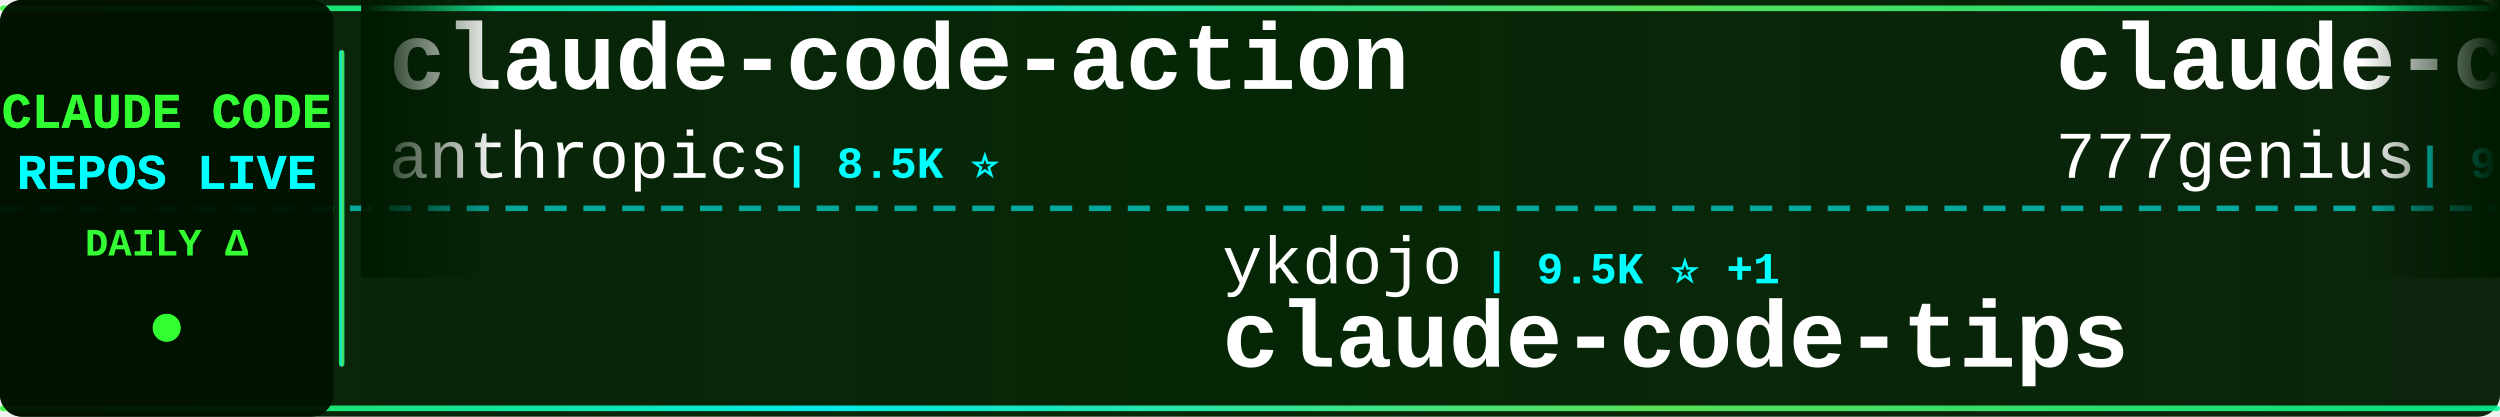
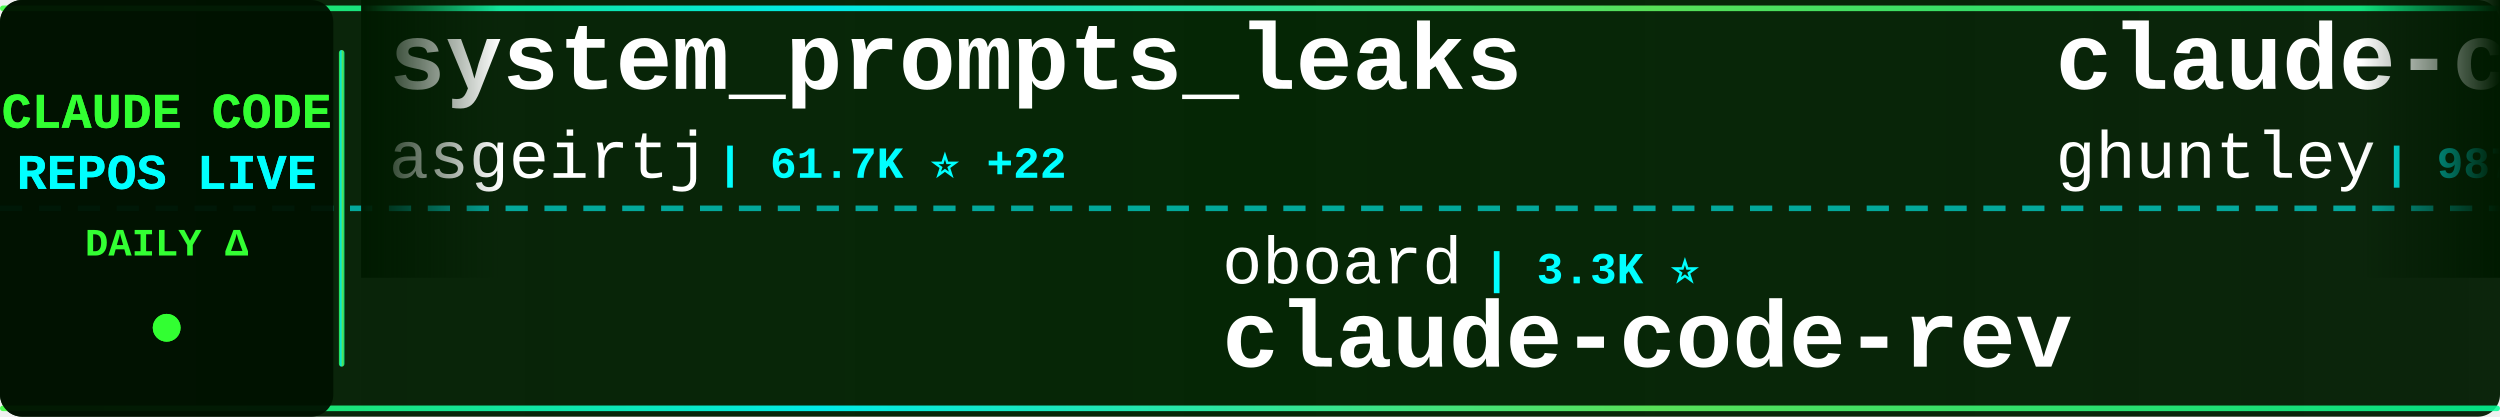
<svg xmlns="http://www.w3.org/2000/svg" width="900" height="150">
  <defs>
    <linearGradient id="tickerBg" x1="0%" y1="0%" x2="100%" y2="0%">
      <stop offset="0%" style="stop-color:#001a00;stop-opacity:0.95" />
      <stop offset="50%" style="stop-color:#002200;stop-opacity:0.98" />
      <stop offset="100%" style="stop-color:#001a00;stop-opacity:0.95" />
    </linearGradient>
    <linearGradient id="borderGrad" x1="0%" y1="0%" x2="100%" y2="0%">
      <stop offset="0%" style="stop-color:#33ff33;stop-opacity:0.85">
        <animate attributeName="stop-opacity" values="0.85;1;0.85" dur="2s" repeatCount="indefinite" />
      </stop>
      <stop offset="33%" style="stop-color:#00ffff;stop-opacity:0.9">
        <animate attributeName="stop-opacity" values="0.9;1;0.9" dur="2.2s" repeatCount="indefinite" />
      </stop>
      <stop offset="66%" style="stop-color:#66ff66;stop-opacity:0.85">
        <animate attributeName="stop-opacity" values="0.85;1;0.85" dur="1.8s" repeatCount="indefinite" />
      </stop>
      <stop offset="100%" style="stop-color:#00ff99;stop-opacity:0.85">
        <animate attributeName="stop-opacity" values="0.85;1;0.85" dur="2s" repeatCount="indefinite" />
      </stop>
    </linearGradient>
    <filter id="textGlow">
      <feGaussianBlur stdDeviation="0.1" result="coloredBlur" />
      <feMerge>
        <feMergeNode in="coloredBlur" />
        <feMergeNode in="SourceGraphic" />
      </feMerge>
    </filter>
    <filter id="metricGlow">
      <feGaussianBlur stdDeviation="0.2" result="coloredBlur" />
      <feMerge>
        <feMergeNode in="coloredBlur" />
        <feMergeNode in="SourceGraphic" />
      </feMerge>
    </filter>
    <linearGradient id="leftFade" x1="0%" y1="0%" x2="100%" y2="0%">
      <stop offset="0%" style="stop-color:#001a00;stop-opacity:1" />
      <stop offset="100%" style="stop-color:#001a00;stop-opacity:0" />
    </linearGradient>
    <linearGradient id="rightFade" x1="0%" y1="0%" x2="100%" y2="0%">
      <stop offset="0%" style="stop-color:#001a00;stop-opacity:0" />
      <stop offset="100%" style="stop-color:#001a00;stop-opacity:1" />
    </linearGradient>
  </defs>
  <rect width="900" height="150" fill="url(#tickerBg)" rx="8" />
  <rect x="0" y="2" width="900" height="2" fill="url(#borderGrad)" rx="1" />
  <rect x="0" y="146" width="900" height="2" fill="url(#borderGrad)" rx="1" />
  <line x1="0" y1="75" x2="900" y2="75" stroke="#00ffff" stroke-width="2" stroke-dasharray="8 6" opacity="0.6" />
  <rect x="0" y="0" width="120" height="150" fill="#001100" opacity="0.95" rx="8" />
  <text x="60" y="46" font-family="'Courier New', monospace" font-size="18" font-weight="bold" fill="#33ff33" text-anchor="middle" filter="url(#textGlow)">
    CLAUDE CODE
  </text>
  <text x="60" y="68" font-family="'Courier New', monospace" font-size="18" font-weight="bold" fill="#00ffff" text-anchor="middle" filter="url(#textGlow)">
    REPOS LIVE
  </text>
  <text x="60" y="92" font-family="'Courier New', monospace" font-size="14" font-weight="bold" fill="#33ff33" text-anchor="middle">
    DAILY Δ
  </text>
  <circle cx="60" cy="118" r="5" fill="#33ff33" filter="url(#metricGlow)">
    <animate attributeName="r" values="4;6;4" dur="1.5s" repeatCount="indefinite" />
    <animate attributeName="opacity" values="0.6;1;0.6" dur="1.5s" repeatCount="indefinite" />
  </circle>
  <rect x="122" y="18" width="2" height="114" fill="url(#borderGrad)" rx="1" />
  <clipPath id="tickerClip">
    <rect x="130" y="0" width="770" height="150" />
  </clipPath>
  <g clip-path="url(#tickerClip)">
    <g id="tickerItems">
      <animateTransform attributeName="transform" attributeType="XML" type="translate" from="0 0" to="-3000 0" dur="54s" repeatCount="indefinite" />
      <g transform="translate(0, 0)">
-         <text x="140" y="32" font-family="'Courier New', monospace" font-size="34" font-weight="bold" fill="#ffffff">claude-code-action</text>
-         <text x="140" y="64" font-family="'Courier New', monospace" font-size="24" font-weight="normal" fill="#ffffff" opacity="1.0">anthropics</text>
-         <text x="282" y="64" font-family="'Courier New', monospace" font-size="16" font-weight="bold" fill="#00ffff"> | 8.5K ⭐</text>
+         <text x="140" y="32" font-family="'Courier New', monospace" font-size="34" font-weight="bold" fill="#ffffff">system_prompts_leaks</text>
+         <text x="140" y="64" font-family="'Courier New', monospace" font-size="24" font-weight="normal" fill="#ffffff" opacity="1.0">asgeirtj</text>
+         <text x="258" y="64" font-family="'Courier New', monospace" font-size="16" font-weight="bold" fill="#00ffff"> | 61.7K ⭐ +22</text>
      </g>
      <g transform="translate(300, 0)">
-         <text x="140" y="102" font-family="'Courier New', monospace" font-size="24" font-weight="normal" fill="#ffffff" opacity="1.0">ykdojo</text>
-         <text x="234" y="102" font-family="'Courier New', monospace" font-size="16" font-weight="bold" fill="#00ffff"> | 9.5K ⭐ +1</text>
-         <text x="140" y="132" font-family="'Courier New', monospace" font-size="34" font-weight="bold" fill="#ffffff">claude-code-tips</text>
+         <text x="140" y="102" font-family="'Courier New', monospace" font-size="24" font-weight="normal" fill="#ffffff" opacity="1.0">oboard</text>
+         <text x="234" y="102" font-family="'Courier New', monospace" font-size="16" font-weight="bold" fill="#00ffff"> | 3.3K ⭐</text>
+         <text x="140" y="132" font-family="'Courier New', monospace" font-size="34" font-weight="bold" fill="#ffffff">claude-code-rev</text>
      </g>
      <g transform="translate(600, 0)">
-         <text x="140" y="32" font-family="'Courier New', monospace" font-size="34" font-weight="bold" fill="#ffffff">claude-code-source-code</text>
-         <text x="140" y="64" font-family="'Courier New', monospace" font-size="24" font-weight="normal" fill="#ffffff" opacity="1.0">777genius</text>
-         <text x="270" y="64" font-family="'Courier New', monospace" font-size="16" font-weight="bold" fill="#00ffff"> | 923 ⭐</text>
+         <text x="140" y="32" font-family="'Courier New', monospace" font-size="34" font-weight="bold" fill="#ffffff">claude-code-source-code-...</text>
+         <text x="140" y="64" font-family="'Courier New', monospace" font-size="24" font-weight="normal" fill="#ffffff" opacity="1.0">ghuntley</text>
+         <text x="258" y="64" font-family="'Courier New', monospace" font-size="16" font-weight="bold" fill="#00ffff"> | 987 ⭐</text>
      </g>
      <g transform="translate(900, 0)">
-         <text x="140" y="102" font-family="'Courier New', monospace" font-size="24" font-weight="normal" fill="#ffffff" opacity="1.0">fuergaosi233</text>
-         <text x="306" y="102" font-family="'Courier New', monospace" font-size="16" font-weight="bold" fill="#00ffff"> | 2.8K ⭐</text>
-         <text x="140" y="132" font-family="'Courier New', monospace" font-size="34" font-weight="bold" fill="#ffffff">claude-code-proxy</text>
-       </g>
-       <g transform="translate(1200, 0)">
-         <text x="140" y="32" font-family="'Courier New', monospace" font-size="34" font-weight="bold" fill="#ffffff">claude-code-proxy</text>
-         <text x="140" y="64" font-family="'Courier New', monospace" font-size="24" font-weight="normal" fill="#ffffff" opacity="1.0">1rgs</text>
-         <text x="210" y="64" font-family="'Courier New', monospace" font-size="16" font-weight="bold" fill="#00ffff"> | 3.7K ⭐</text>
-       </g>
-       <g transform="translate(1500, 0)">
-         <text x="140" y="102" font-family="'Courier New', monospace" font-size="24" font-weight="normal" fill="#ffffff" opacity="1.0">disler</text>
-         <text x="234" y="102" font-family="'Courier New', monospace" font-size="16" font-weight="bold" fill="#00ffff"> | 3.9K ⭐</text>
-         <text x="140" y="132" font-family="'Courier New', monospace" font-size="34" font-weight="bold" fill="#ffffff">claude-code-hooks-master...</text>
-       </g>
-       <g transform="translate(1800, 0)">
-         <text x="140" y="32" font-family="'Courier New', monospace" font-size="34" font-weight="bold" fill="#ffffff">claude-code-tudou</text>
-         <text x="140" y="64" font-family="'Courier New', monospace" font-size="24" font-weight="normal" fill="#ffffff" opacity="1.0">AICoderTudou</text>
-         <text x="306" y="64" font-family="'Courier New', monospace" font-size="16" font-weight="bold" fill="#00ffff"> | 497 ⭐</text>
-       </g>
-       <g transform="translate(2100, 0)">
        <text x="140" y="102" font-family="'Courier New', monospace" font-size="24" font-weight="normal" fill="#ffffff" opacity="1.0">rohitg00</text>
        <text x="258" y="102" font-family="'Courier New', monospace" font-size="16" font-weight="bold" fill="#00ffff"> | 2.4K ⭐</text>
        <text x="140" y="132" font-family="'Courier New', monospace" font-size="34" font-weight="bold" fill="#ffffff">awesome-claude-code-tool...</text>
      </g>
+       <g transform="translate(1200, 0)">
+         <text x="140" y="32" font-family="'Courier New', monospace" font-size="34" font-weight="bold" fill="#ffffff">claude-code-engineering</text>
+         <text x="140" y="64" font-family="'Courier New', monospace" font-size="24" font-weight="normal" fill="#ffffff" opacity="1.0">huangjia2019</text>
+         <text x="306" y="64" font-family="'Courier New', monospace" font-size="16" font-weight="bold" fill="#00ffff"> | 1.0K ⭐</text>
+       </g>
+       <g transform="translate(1500, 0)">
+         <text x="140" y="102" font-family="'Courier New', monospace" font-size="24" font-weight="normal" fill="#ffffff" opacity="1.0">darcyegb</text>
+         <text x="258" y="102" font-family="'Courier New', monospace" font-size="16" font-weight="bold" fill="#00ffff"> | 751 ⭐</text>
+         <text x="140" y="132" font-family="'Courier New', monospace" font-size="34" font-weight="bold" fill="#ffffff">ClaudeCodeAgents</text>
+       </g>
+       <g transform="translate(1800, 0)">
+         <text x="140" y="32" font-family="'Courier New', monospace" font-size="34" font-weight="bold" fill="#ffffff">claude-code-action</text>
+         <text x="140" y="64" font-family="'Courier New', monospace" font-size="24" font-weight="normal" fill="#ffffff" opacity="1.0">anthropics</text>
+         <text x="282" y="64" font-family="'Courier New', monospace" font-size="16" font-weight="bold" fill="#00ffff"> | 8.5K ⭐ +1</text>
+       </g>
+       <g transform="translate(2100, 0)">
+         <text x="140" y="102" font-family="'Courier New', monospace" font-size="24" font-weight="normal" fill="#ffffff" opacity="1.0">fazxes</text>
+         <text x="234" y="102" font-family="'Courier New', monospace" font-size="16" font-weight="bold" fill="#00ffff"> | 228 ⭐</text>
+         <text x="140" y="132" font-family="'Courier New', monospace" font-size="34" font-weight="bold" fill="#ffffff">Claude-code</text>
+       </g>
      <g transform="translate(2400, 0)">
-         <text x="140" y="32" font-family="'Courier New', monospace" font-size="34" font-weight="bold" fill="#ffffff">claude-code-harness</text>
-         <text x="140" y="64" font-family="'Courier New', monospace" font-size="24" font-weight="normal" fill="#ffffff" opacity="1.0">Chachamaru127</text>
-         <text x="318" y="64" font-family="'Courier New', monospace" font-size="16" font-weight="bold" fill="#00ffff"> | 3.0K ⭐</text>
+         <text x="140" y="32" font-family="'Courier New', monospace" font-size="34" font-weight="bold" fill="#ffffff">Auto-claude-code-researc...</text>
+         <text x="140" y="64" font-family="'Courier New', monospace" font-size="24" font-weight="normal" fill="#ffffff" opacity="1.0">wanshuiyin</text>
+         <text x="282" y="64" font-family="'Courier New', monospace" font-size="16" font-weight="bold" fill="#00ffff"> | 14.1K ⭐</text>
      </g>
      <g transform="translate(2700, 0)">
-         <text x="140" y="102" font-family="'Courier New', monospace" font-size="24" font-weight="normal" fill="#ffffff" opacity="1.0">JrCx7scC</text>
-         <text x="258" y="102" font-family="'Courier New', monospace" font-size="16" font-weight="bold" fill="#00ffff"> | 371 ⭐</text>
-         <text x="140" y="132" font-family="'Courier New', monospace" font-size="34" font-weight="bold" fill="#ffffff">claude-code-source</text>
+         <text x="140" y="102" font-family="'Courier New', monospace" font-size="24" font-weight="normal" fill="#ffffff" opacity="1.0">zebbern</text>
+         <text x="246" y="102" font-family="'Courier New', monospace" font-size="16" font-weight="bold" fill="#00ffff"> | 4.4K ⭐</text>
+         <text x="140" y="132" font-family="'Courier New', monospace" font-size="34" font-weight="bold" fill="#ffffff">claude-code-guide</text>
      </g>
      <g transform="translate(3000, 0)">
-         <text x="140" y="32" font-family="'Courier New', monospace" font-size="34" font-weight="bold" fill="#ffffff">claude-code-action</text>
-         <text x="140" y="64" font-family="'Courier New', monospace" font-size="24" font-weight="normal" fill="#ffffff" opacity="1.0">anthropics</text>
-         <text x="282" y="64" font-family="'Courier New', monospace" font-size="16" font-weight="bold" fill="#00ffff"> | 8.5K ⭐</text>
+         <text x="140" y="32" font-family="'Courier New', monospace" font-size="34" font-weight="bold" fill="#ffffff">system_prompts_leaks</text>
+         <text x="140" y="64" font-family="'Courier New', monospace" font-size="24" font-weight="normal" fill="#ffffff" opacity="1.0">asgeirtj</text>
+         <text x="258" y="64" font-family="'Courier New', monospace" font-size="16" font-weight="bold" fill="#00ffff"> | 61.7K ⭐ +22</text>
      </g>
      <g transform="translate(3300, 0)">
-         <text x="140" y="102" font-family="'Courier New', monospace" font-size="24" font-weight="normal" fill="#ffffff" opacity="1.0">ykdojo</text>
-         <text x="234" y="102" font-family="'Courier New', monospace" font-size="16" font-weight="bold" fill="#00ffff"> | 9.5K ⭐ +1</text>
-         <text x="140" y="132" font-family="'Courier New', monospace" font-size="34" font-weight="bold" fill="#ffffff">claude-code-tips</text>
+         <text x="140" y="102" font-family="'Courier New', monospace" font-size="24" font-weight="normal" fill="#ffffff" opacity="1.0">oboard</text>
+         <text x="234" y="102" font-family="'Courier New', monospace" font-size="16" font-weight="bold" fill="#00ffff"> | 3.3K ⭐</text>
+         <text x="140" y="132" font-family="'Courier New', monospace" font-size="34" font-weight="bold" fill="#ffffff">claude-code-rev</text>
      </g>
      <g transform="translate(3600, 0)">
-         <text x="140" y="32" font-family="'Courier New', monospace" font-size="34" font-weight="bold" fill="#ffffff">claude-code-source-code</text>
-         <text x="140" y="64" font-family="'Courier New', monospace" font-size="24" font-weight="normal" fill="#ffffff" opacity="1.0">777genius</text>
-         <text x="270" y="64" font-family="'Courier New', monospace" font-size="16" font-weight="bold" fill="#00ffff"> | 923 ⭐</text>
+         <text x="140" y="32" font-family="'Courier New', monospace" font-size="34" font-weight="bold" fill="#ffffff">claude-code-source-code-...</text>
+         <text x="140" y="64" font-family="'Courier New', monospace" font-size="24" font-weight="normal" fill="#ffffff" opacity="1.0">ghuntley</text>
+         <text x="258" y="64" font-family="'Courier New', monospace" font-size="16" font-weight="bold" fill="#00ffff"> | 987 ⭐</text>
      </g>
      <g transform="translate(3900, 0)">
-         <text x="140" y="102" font-family="'Courier New', monospace" font-size="24" font-weight="normal" fill="#ffffff" opacity="1.0">fuergaosi233</text>
-         <text x="306" y="102" font-family="'Courier New', monospace" font-size="16" font-weight="bold" fill="#00ffff"> | 2.8K ⭐</text>
-         <text x="140" y="132" font-family="'Courier New', monospace" font-size="34" font-weight="bold" fill="#ffffff">claude-code-proxy</text>
+         <text x="140" y="102" font-family="'Courier New', monospace" font-size="24" font-weight="normal" fill="#ffffff" opacity="1.0">rohitg00</text>
+         <text x="258" y="102" font-family="'Courier New', monospace" font-size="16" font-weight="bold" fill="#00ffff"> | 2.4K ⭐</text>
+         <text x="140" y="132" font-family="'Courier New', monospace" font-size="34" font-weight="bold" fill="#ffffff">awesome-claude-code-tool...</text>
      </g>
    </g>
  </g>
  <rect x="130" y="0" width="50" height="100" fill="url(#leftFade)" />
  <rect x="850" y="0" width="50" height="100" fill="url(#rightFade)" />
</svg>
